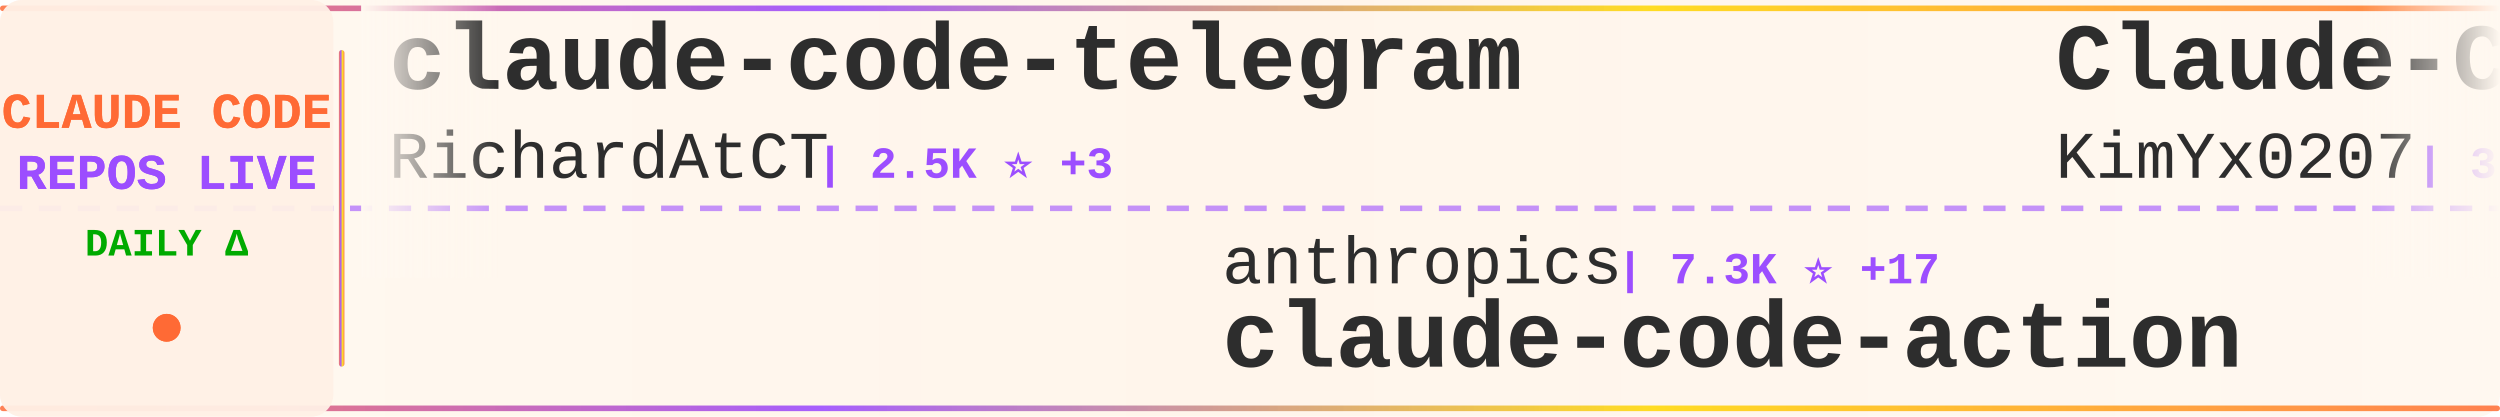
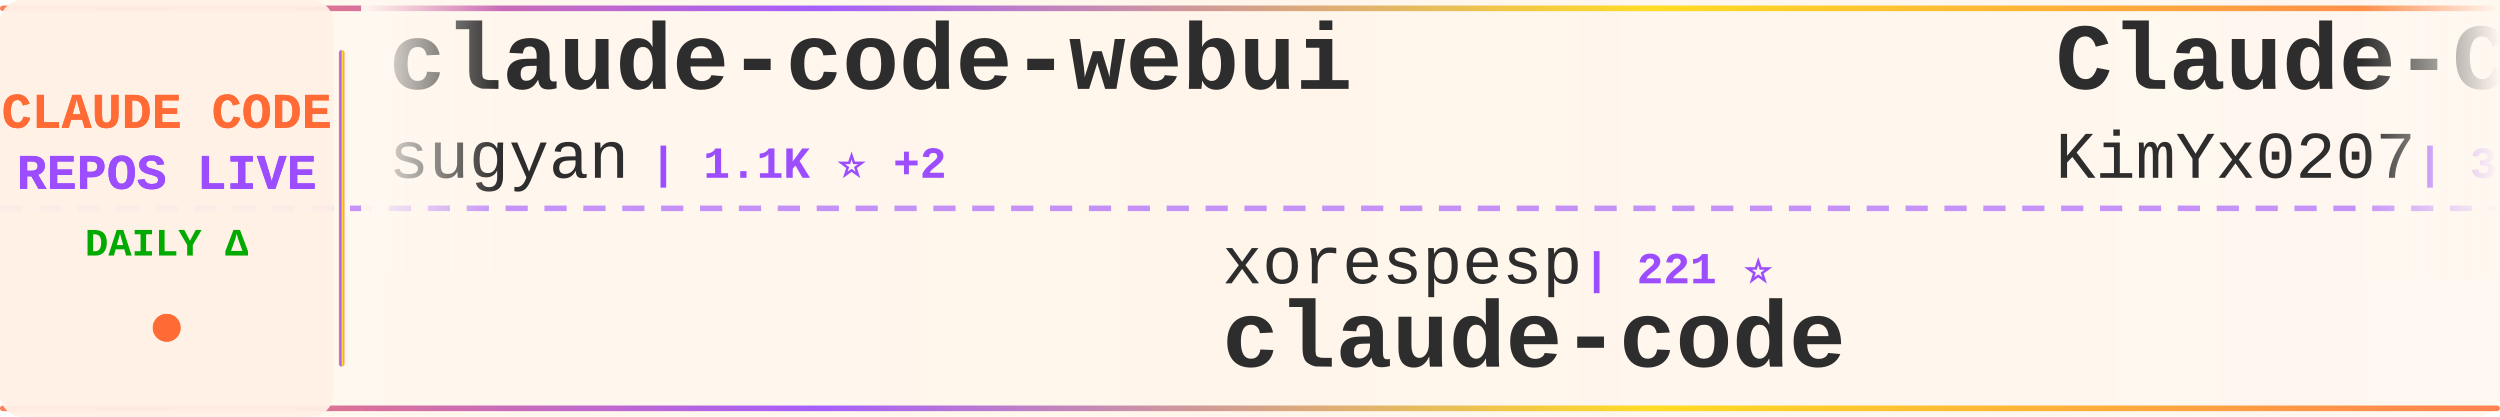
<svg xmlns="http://www.w3.org/2000/svg" width="900" height="150">
  <defs>
    <linearGradient id="tickerBg" x1="0%" y1="0%" x2="100%" y2="0%">
      <stop offset="0%" style="stop-color:#fff8f0;stop-opacity:0.98" />
      <stop offset="50%" style="stop-color:#fff5eb;stop-opacity:1" />
      <stop offset="100%" style="stop-color:#fff8f0;stop-opacity:0.98" />
    </linearGradient>
    <linearGradient id="borderGrad" x1="0%" y1="0%" x2="100%" y2="0%">
      <stop offset="0%" style="stop-color:#FF6B35;stop-opacity:0.85">
        <animate attributeName="stop-opacity" values="0.85;1;0.85" dur="2s" repeatCount="indefinite" />
      </stop>
      <stop offset="33%" style="stop-color:#9C4EFF;stop-opacity:0.9">
        <animate attributeName="stop-opacity" values="0.9;1;0.9" dur="2.2s" repeatCount="indefinite" />
      </stop>
      <stop offset="66%" style="stop-color:#FFD700;stop-opacity:0.85">
        <animate attributeName="stop-opacity" values="0.85;1;0.85" dur="1.8s" repeatCount="indefinite" />
      </stop>
      <stop offset="100%" style="stop-color:#FF6B35;stop-opacity:0.85">
        <animate attributeName="stop-opacity" values="0.85;1;0.85" dur="2s" repeatCount="indefinite" />
      </stop>
    </linearGradient>
    <filter id="textGlow">
      <feGaussianBlur stdDeviation="0.15" result="coloredBlur" />
      <feMerge>
        <feMergeNode in="coloredBlur" />
        <feMergeNode in="SourceGraphic" />
      </feMerge>
    </filter>
    <filter id="metricGlow">
      <feGaussianBlur stdDeviation="0.2" result="coloredBlur" />
      <feMerge>
        <feMergeNode in="coloredBlur" />
        <feMergeNode in="SourceGraphic" />
      </feMerge>
    </filter>
    <linearGradient id="leftFade" x1="0%" y1="0%" x2="100%" y2="0%">
      <stop offset="0%" style="stop-color:#fff8f0;stop-opacity:1" />
      <stop offset="100%" style="stop-color:#fff8f0;stop-opacity:0" />
    </linearGradient>
    <linearGradient id="rightFade" x1="0%" y1="0%" x2="100%" y2="0%">
      <stop offset="0%" style="stop-color:#fff8f0;stop-opacity:0" />
      <stop offset="100%" style="stop-color:#fff8f0;stop-opacity:1" />
    </linearGradient>
  </defs>
  <rect width="900" height="150" fill="url(#tickerBg)" rx="8" />
  <rect x="0" y="2" width="900" height="2" fill="url(#borderGrad)" rx="1" />
  <rect x="0" y="146" width="900" height="2" fill="url(#borderGrad)" rx="1" />
  <line x1="0" y1="75" x2="900" y2="75" stroke="#9C4EFF" stroke-width="2" stroke-dasharray="8 6" opacity="0.6" />
  <rect x="0" y="0" width="120" height="150" fill="#fff0e6" opacity="0.95" rx="8" />
  <text x="60" y="46" font-family="'Courier New', monospace" font-size="18" font-weight="bold" fill="#FF6B35" text-anchor="middle" filter="url(#textGlow)">
    CLAUDE CODE
  </text>
  <text x="60" y="68" font-family="'Courier New', monospace" font-size="18" font-weight="bold" fill="#9C4EFF" text-anchor="middle" filter="url(#textGlow)">
    REPOS LIVE
  </text>
  <text x="60" y="92" font-family="'Courier New', monospace" font-size="14" font-weight="bold" fill="#00aa00" text-anchor="middle">
    DAILY Δ
  </text>
  <circle cx="60" cy="118" r="5" fill="#FF6B35" filter="url(#metricGlow)">
    <animate attributeName="r" values="4;6;4" dur="1.5s" repeatCount="indefinite" />
    <animate attributeName="opacity" values="0.6;1;0.6" dur="1.5s" repeatCount="indefinite" />
  </circle>
  <rect x="122" y="18" width="2" height="114" fill="url(#borderGrad)" rx="1" />
  <clipPath id="tickerClip">
    <rect x="130" y="0" width="770" height="150" />
  </clipPath>
  <g clip-path="url(#tickerClip)">
    <g id="tickerItems">
      <animateTransform attributeName="transform" attributeType="XML" type="translate" from="0 0" to="-3000 0" dur="54s" repeatCount="indefinite" />
      <g transform="translate(0, 0)">
-         <text x="140" y="32" font-family="'Courier New', monospace" font-size="34" font-weight="bold" fill="#2d2d2d">claude-code-telegram</text>
-         <text x="140" y="64" font-family="'Courier New', monospace" font-size="24" font-weight="normal" fill="#2d2d2d" opacity="1.0">RichardAtCT</text>
-         <text x="294" y="64" font-family="'Courier New', monospace" font-size="16" font-weight="bold" fill="#9C4EFF"> | 2.5K ⭐ +3</text>
+         <text x="140" y="32" font-family="'Courier New', monospace" font-size="34" font-weight="bold" fill="#2d2d2d">claude-code-webui</text>
+         <text x="140" y="64" font-family="'Courier New', monospace" font-size="24" font-weight="normal" fill="#2d2d2d" opacity="1.0">sugyan</text>
+         <text x="234" y="64" font-family="'Courier New', monospace" font-size="16" font-weight="bold" fill="#9C4EFF"> | 1.1K ⭐ +2</text>
      </g>
      <g transform="translate(300, 0)">
-         <text x="140" y="102" font-family="'Courier New', monospace" font-size="24" font-weight="normal" fill="#2d2d2d" opacity="1.0">anthropics</text>
-         <text x="282" y="102" font-family="'Courier New', monospace" font-size="16" font-weight="bold" fill="#9C4EFF"> | 7.3K ⭐ +17</text>
-         <text x="140" y="132" font-family="'Courier New', monospace" font-size="34" font-weight="bold" fill="#2d2d2d">claude-code-action</text>
+         <text x="140" y="102" font-family="'Courier New', monospace" font-size="24" font-weight="normal" fill="#2d2d2d" opacity="1.0">xorespesp</text>
+         <text x="270" y="102" font-family="'Courier New', monospace" font-size="16" font-weight="bold" fill="#9C4EFF"> | 221 ⭐</text>
+         <text x="140" y="132" font-family="'Courier New', monospace" font-size="34" font-weight="bold" fill="#2d2d2d">claude-code</text>
      </g>
      <g transform="translate(600, 0)">
        <text x="140" y="32" font-family="'Courier New', monospace" font-size="34" font-weight="bold" fill="#2d2d2d">Claude-Code-x-OpenClaw-G...</text>
        <text x="140" y="64" font-family="'Courier New', monospace" font-size="24" font-weight="normal" fill="#2d2d2d" opacity="1.0">KimYx0207</text>
-         <text x="270" y="64" font-family="'Courier New', monospace" font-size="16" font-weight="bold" fill="#9C4EFF"> | 3.6K ⭐ +26</text>
+         <text x="270" y="64" font-family="'Courier New', monospace" font-size="16" font-weight="bold" fill="#9C4EFF"> | 3.6K ⭐ +28</text>
      </g>
      <g transform="translate(900, 0)">
-         <text x="140" y="102" font-family="'Courier New', monospace" font-size="24" font-weight="normal" fill="#2d2d2d" opacity="1.0">slopus</text>
-         <text x="234" y="102" font-family="'Courier New', monospace" font-size="16" font-weight="bold" fill="#9C4EFF"> | 19.4K ⭐ +82</text>
-         <text x="140" y="132" font-family="'Courier New', monospace" font-size="34" font-weight="bold" fill="#2d2d2d">happy</text>
+         <text x="140" y="102" font-family="'Courier New', monospace" font-size="24" font-weight="normal" fill="#2d2d2d" opacity="1.0">Piebald-AI</text>
+         <text x="282" y="102" font-family="'Courier New', monospace" font-size="16" font-weight="bold" fill="#9C4EFF"> | 9.7K ⭐ +56</text>
+         <text x="140" y="132" font-family="'Courier New', monospace" font-size="34" font-weight="bold" fill="#2d2d2d">claude-code-system-promp...</text>
      </g>
      <g transform="translate(1200, 0)">
-         <text x="140" y="32" font-family="'Courier New', monospace" font-size="34" font-weight="bold" fill="#2d2d2d">claude-code-showcase</text>
-         <text x="140" y="64" font-family="'Courier New', monospace" font-size="24" font-weight="normal" fill="#2d2d2d" opacity="1.0">ChrisWiles</text>
-         <text x="282" y="64" font-family="'Courier New', monospace" font-size="16" font-weight="bold" fill="#9C4EFF"> | 5.8K ⭐ +2</text>
+         <text x="140" y="32" font-family="'Courier New', monospace" font-size="34" font-weight="bold" fill="#2d2d2d">claude-code-source-build</text>
+         <text x="140" y="64" font-family="'Courier New', monospace" font-size="24" font-weight="normal" fill="#2d2d2d" opacity="1.0">andrew-kramer-inno</text>
+         <text x="378" y="64" font-family="'Courier New', monospace" font-size="16" font-weight="bold" fill="#9C4EFF"> | 581 ⭐</text>
      </g>
      <g transform="translate(1500, 0)">
-         <text x="140" y="102" font-family="'Courier New', monospace" font-size="24" font-weight="normal" fill="#2d2d2d" opacity="1.0">musistudio</text>
-         <text x="282" y="102" font-family="'Courier New', monospace" font-size="16" font-weight="bold" fill="#9C4EFF"> | 33.2K ⭐ +74</text>
-         <text x="140" y="132" font-family="'Courier New', monospace" font-size="34" font-weight="bold" fill="#2d2d2d">claude-code-router</text>
+         <text x="140" y="102" font-family="'Courier New', monospace" font-size="24" font-weight="normal" fill="#2d2d2d" opacity="1.0">shanraisshan</text>
+         <text x="306" y="102" font-family="'Courier New', monospace" font-size="16" font-weight="bold" fill="#9C4EFF"> | 49.4K ⭐ +503</text>
+         <text x="140" y="132" font-family="'Courier New', monospace" font-size="34" font-weight="bold" fill="#2d2d2d">claude-code-best-practic...</text>
      </g>
      <g transform="translate(1800, 0)">
-         <text x="140" y="32" font-family="'Courier New', monospace" font-size="34" font-weight="bold" fill="#2d2d2d">claude-code</text>
-         <text x="140" y="64" font-family="'Courier New', monospace" font-size="24" font-weight="normal" fill="#2d2d2d" opacity="1.0">Onewon</text>
-         <text x="234" y="64" font-family="'Courier New', monospace" font-size="16" font-weight="bold" fill="#9C4EFF"> | 179 ⭐ +1</text>
+         <text x="140" y="32" font-family="'Courier New', monospace" font-size="34" font-weight="bold" fill="#2d2d2d">skills</text>
+         <text x="140" y="64" font-family="'Courier New', monospace" font-size="24" font-weight="normal" fill="#2d2d2d" opacity="1.0">anthropics</text>
+         <text x="282" y="64" font-family="'Courier New', monospace" font-size="16" font-weight="bold" fill="#9C4EFF"> | 125.9K ⭐ +701</text>
      </g>
      <g transform="translate(2100, 0)">
-         <text x="140" y="102" font-family="'Courier New', monospace" font-size="24" font-weight="normal" fill="#2d2d2d" opacity="1.0">snarktank</text>
-         <text x="270" y="102" font-family="'Courier New', monospace" font-size="16" font-weight="bold" fill="#9C4EFF"> | 18.1K ⭐ +95</text>
-         <text x="140" y="132" font-family="'Courier New', monospace" font-size="34" font-weight="bold" fill="#2d2d2d">ralph</text>
+         <text x="140" y="102" font-family="'Courier New', monospace" font-size="24" font-weight="normal" fill="#2d2d2d" opacity="1.0">oboard</text>
+         <text x="234" y="102" font-family="'Courier New', monospace" font-size="16" font-weight="bold" fill="#9C4EFF"> | 3.1K ⭐ +6</text>
+         <text x="140" y="132" font-family="'Courier New', monospace" font-size="34" font-weight="bold" fill="#2d2d2d">claude-code-rev</text>
      </g>
      <g transform="translate(2400, 0)">
-         <text x="140" y="32" font-family="'Courier New', monospace" font-size="34" font-weight="bold" fill="#2d2d2d">claude-code-reverse</text>
-         <text x="140" y="64" font-family="'Courier New', monospace" font-size="24" font-weight="normal" fill="#2d2d2d" opacity="1.0">Yuyz0112</text>
-         <text x="258" y="64" font-family="'Courier New', monospace" font-size="16" font-weight="bold" fill="#9C4EFF"> | 2.4K ⭐ +1</text>
+         <text x="140" y="32" font-family="'Courier New', monospace" font-size="34" font-weight="bold" fill="#2d2d2d">claude-code-source</text>
+         <text x="140" y="64" font-family="'Courier New', monospace" font-size="24" font-weight="normal" fill="#2d2d2d" opacity="1.0">AprilNEA</text>
+         <text x="258" y="64" font-family="'Courier New', monospace" font-size="16" font-weight="bold" fill="#9C4EFF"> | 374 ⭐ +1</text>
      </g>
      <g transform="translate(2700, 0)">
-         <text x="140" y="102" font-family="'Courier New', monospace" font-size="24" font-weight="normal" fill="#2d2d2d" opacity="1.0">ruvnet</text>
-         <text x="234" y="102" font-family="'Courier New', monospace" font-size="16" font-weight="bold" fill="#9C4EFF"> | 33.9K ⭐ +194</text>
-         <text x="140" y="132" font-family="'Courier New', monospace" font-size="34" font-weight="bold" fill="#2d2d2d">ruflo</text>
+         <text x="140" y="102" font-family="'Courier New', monospace" font-size="24" font-weight="normal" fill="#2d2d2d" opacity="1.0">disler</text>
+         <text x="234" y="102" font-family="'Courier New', monospace" font-size="16" font-weight="bold" fill="#9C4EFF"> | 3.6K ⭐ +7</text>
+         <text x="140" y="132" font-family="'Courier New', monospace" font-size="34" font-weight="bold" fill="#2d2d2d">claude-code-hooks-master...</text>
      </g>
      <g transform="translate(3000, 0)">
-         <text x="140" y="32" font-family="'Courier New', monospace" font-size="34" font-weight="bold" fill="#2d2d2d">claude-code-telegram</text>
-         <text x="140" y="64" font-family="'Courier New', monospace" font-size="24" font-weight="normal" fill="#2d2d2d" opacity="1.0">RichardAtCT</text>
-         <text x="294" y="64" font-family="'Courier New', monospace" font-size="16" font-weight="bold" fill="#9C4EFF"> | 2.5K ⭐ +3</text>
+         <text x="140" y="32" font-family="'Courier New', monospace" font-size="34" font-weight="bold" fill="#2d2d2d">claude-code-webui</text>
+         <text x="140" y="64" font-family="'Courier New', monospace" font-size="24" font-weight="normal" fill="#2d2d2d" opacity="1.0">sugyan</text>
+         <text x="234" y="64" font-family="'Courier New', monospace" font-size="16" font-weight="bold" fill="#9C4EFF"> | 1.1K ⭐ +2</text>
      </g>
      <g transform="translate(3300, 0)">
-         <text x="140" y="102" font-family="'Courier New', monospace" font-size="24" font-weight="normal" fill="#2d2d2d" opacity="1.0">anthropics</text>
-         <text x="282" y="102" font-family="'Courier New', monospace" font-size="16" font-weight="bold" fill="#9C4EFF"> | 7.3K ⭐ +17</text>
-         <text x="140" y="132" font-family="'Courier New', monospace" font-size="34" font-weight="bold" fill="#2d2d2d">claude-code-action</text>
+         <text x="140" y="102" font-family="'Courier New', monospace" font-size="24" font-weight="normal" fill="#2d2d2d" opacity="1.0">xorespesp</text>
+         <text x="270" y="102" font-family="'Courier New', monospace" font-size="16" font-weight="bold" fill="#9C4EFF"> | 221 ⭐</text>
+         <text x="140" y="132" font-family="'Courier New', monospace" font-size="34" font-weight="bold" fill="#2d2d2d">claude-code</text>
      </g>
      <g transform="translate(3600, 0)">
        <text x="140" y="32" font-family="'Courier New', monospace" font-size="34" font-weight="bold" fill="#2d2d2d">Claude-Code-x-OpenClaw-G...</text>
        <text x="140" y="64" font-family="'Courier New', monospace" font-size="24" font-weight="normal" fill="#2d2d2d" opacity="1.0">KimYx0207</text>
-         <text x="270" y="64" font-family="'Courier New', monospace" font-size="16" font-weight="bold" fill="#9C4EFF"> | 3.6K ⭐ +26</text>
+         <text x="270" y="64" font-family="'Courier New', monospace" font-size="16" font-weight="bold" fill="#9C4EFF"> | 3.6K ⭐ +28</text>
      </g>
      <g transform="translate(3900, 0)">
-         <text x="140" y="102" font-family="'Courier New', monospace" font-size="24" font-weight="normal" fill="#2d2d2d" opacity="1.0">slopus</text>
-         <text x="234" y="102" font-family="'Courier New', monospace" font-size="16" font-weight="bold" fill="#9C4EFF"> | 19.4K ⭐ +82</text>
-         <text x="140" y="132" font-family="'Courier New', monospace" font-size="34" font-weight="bold" fill="#2d2d2d">happy</text>
+         <text x="140" y="102" font-family="'Courier New', monospace" font-size="24" font-weight="normal" fill="#2d2d2d" opacity="1.0">Piebald-AI</text>
+         <text x="282" y="102" font-family="'Courier New', monospace" font-size="16" font-weight="bold" fill="#9C4EFF"> | 9.7K ⭐ +56</text>
+         <text x="140" y="132" font-family="'Courier New', monospace" font-size="34" font-weight="bold" fill="#2d2d2d">claude-code-system-promp...</text>
      </g>
    </g>
  </g>
  <rect x="130" y="0" width="50" height="100" fill="url(#leftFade)" />
  <rect x="850" y="0" width="50" height="100" fill="url(#rightFade)" />
</svg>
